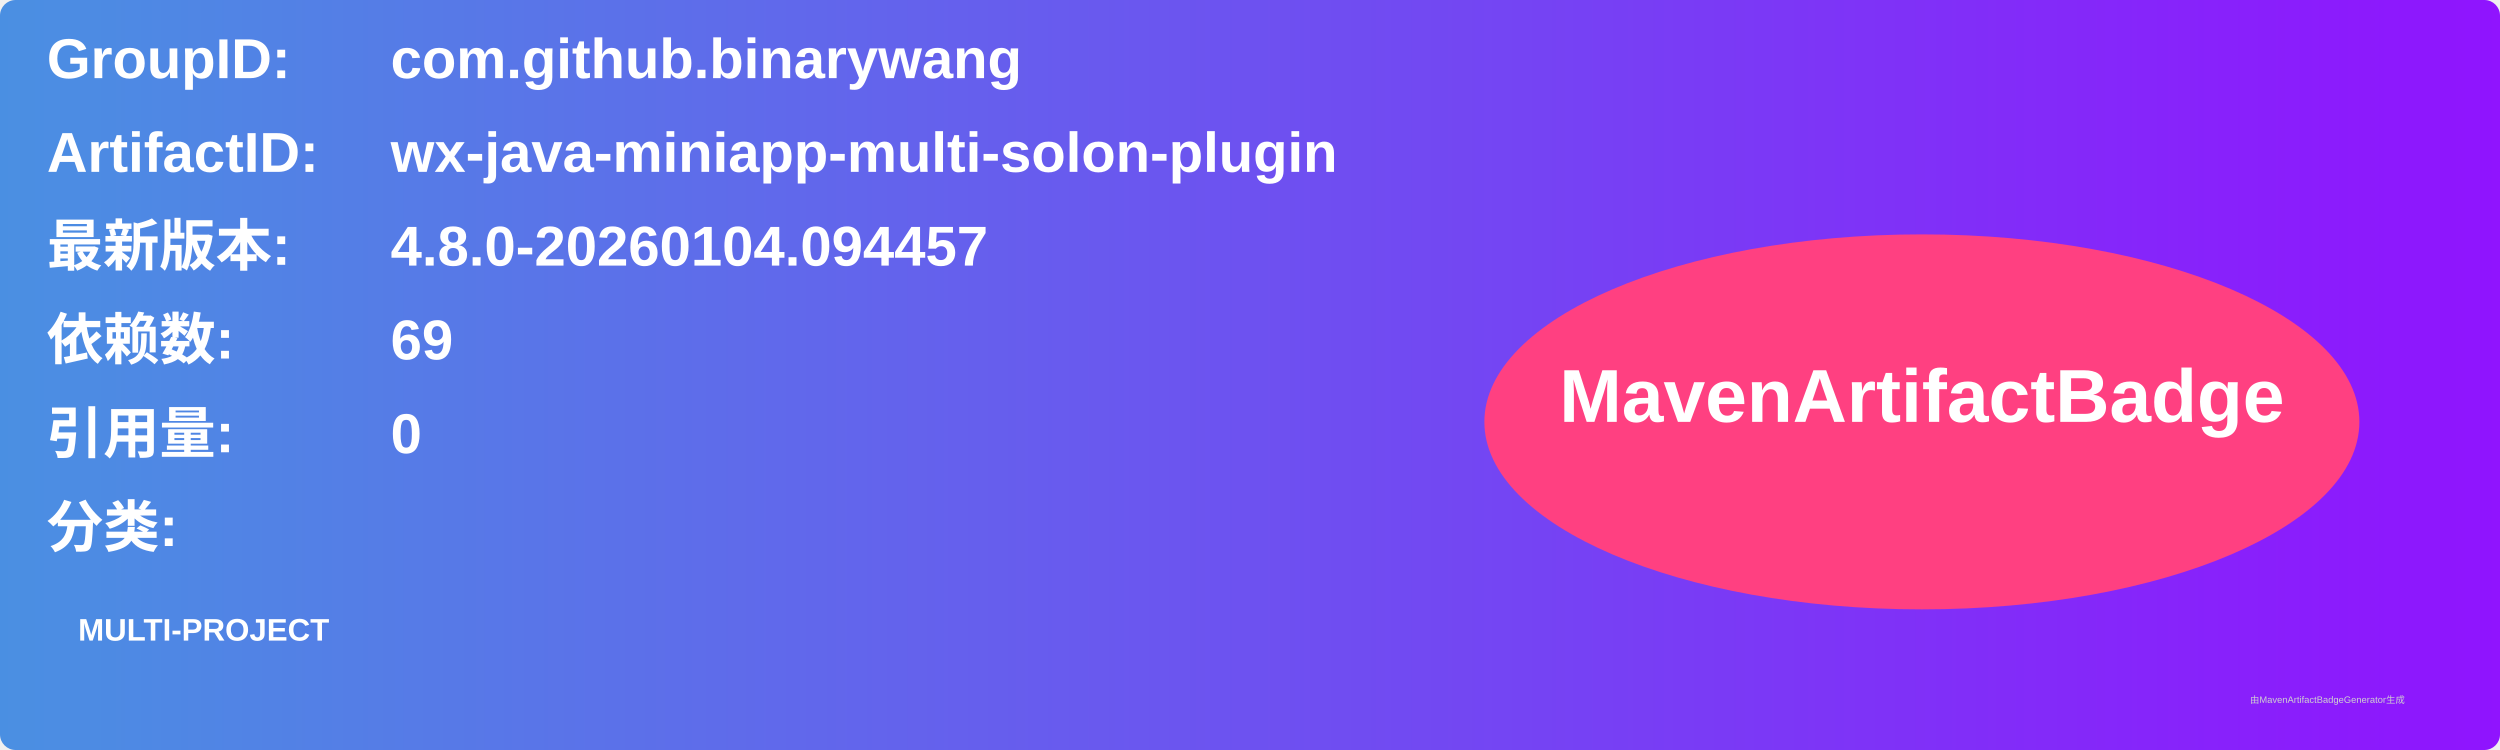
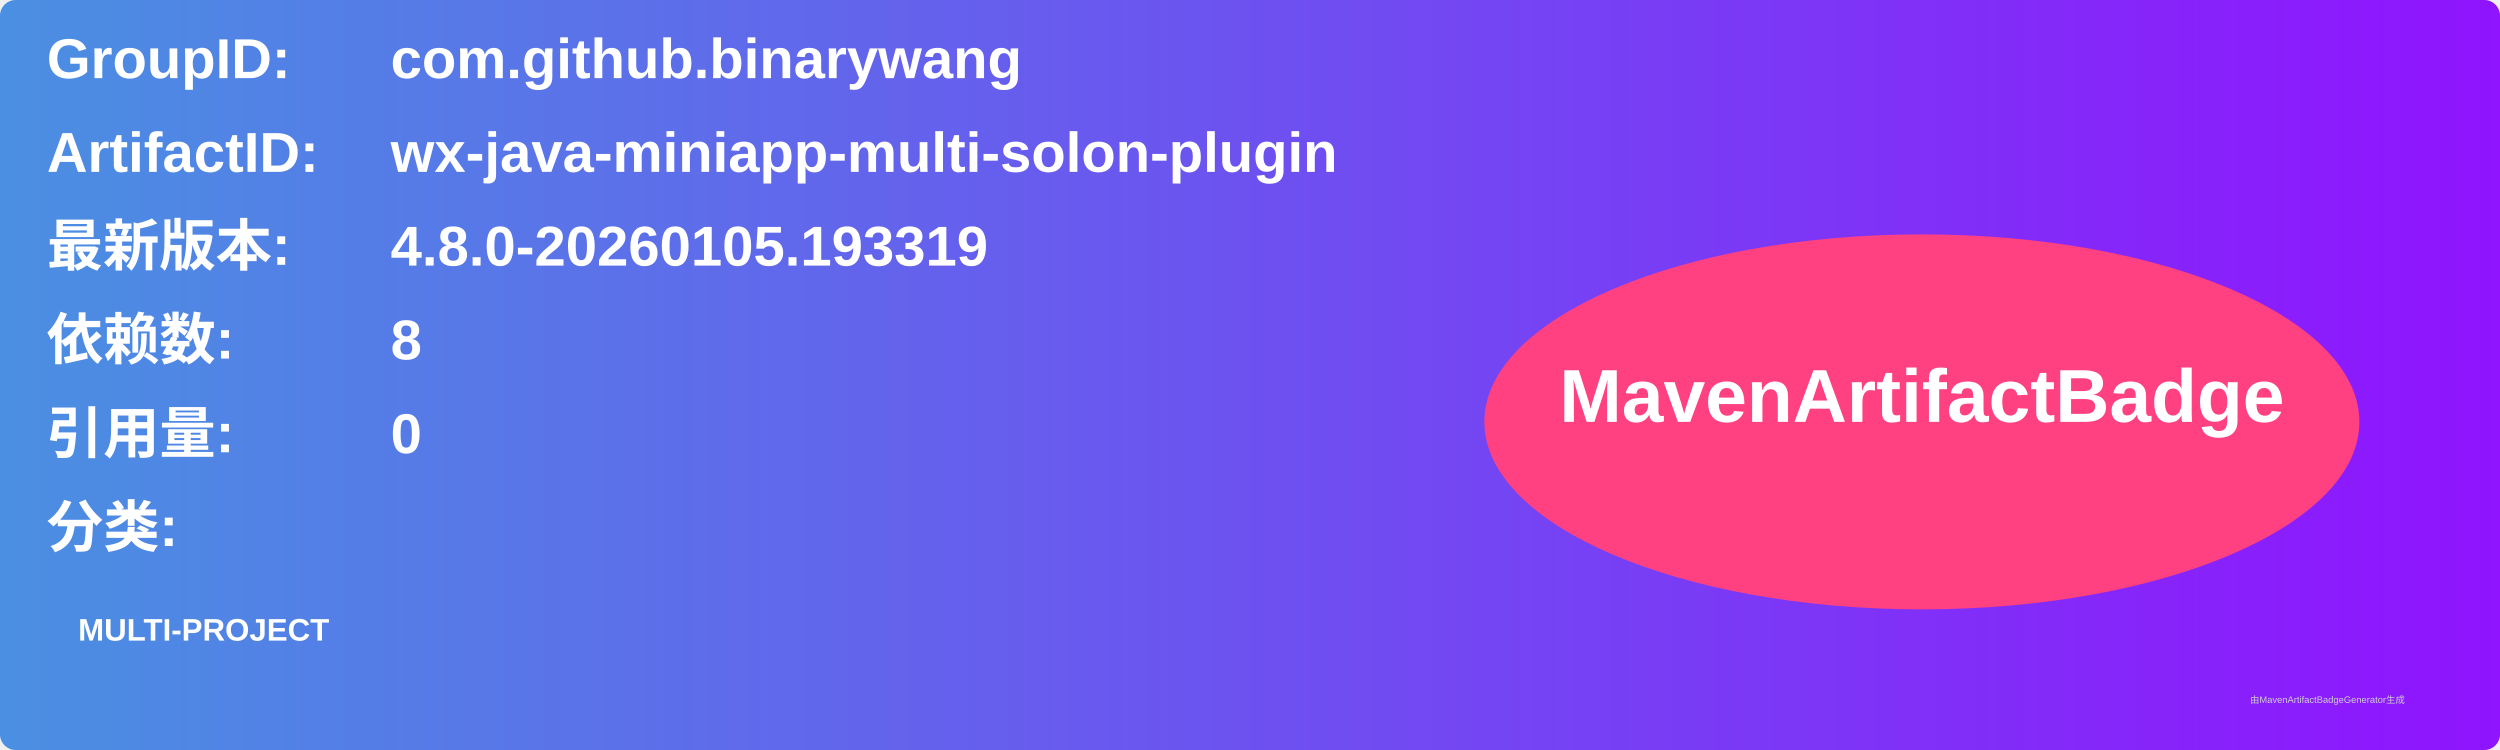
<svg xmlns="http://www.w3.org/2000/svg" width="800" height="240" viewBox="0 0 800 240">
  <linearGradient id="grad" x1="0%" y1="0%" x2="100%" y2="0%">
    <stop offset="0%" stop-color="#4a90e2" />
    <stop offset="100%" stop-color="#9013fe" />
  </linearGradient>
  <rect width="100%" height="100%" rx="5" ry="5" fill="url(#grad)" />
  <g transform="translate(15, 15)">
    <text x="0" y="10" font-family="Arial" font-size="18" fill="white" font-weight="bold" width="260">GroupID:</text>
    <text x="110" y="10" font-family="Arial" font-size="18" fill="white" font-weight="bold" width="460">com.github.binarywang</text>
    <text x="0" y="40" font-family="Arial" font-size="18" fill="white" font-weight="bold" width="260">ArtifactID:</text>
    <text x="110" y="40" font-family="Arial" font-size="18" fill="white" font-weight="bold" width="460">wx-java-miniapp-multi-solon-plugin</text>
    <text x="0" y="70" font-family="Arial" font-size="18" fill="white" font-weight="bold">最新版本:</text>
    <text x="110" y="70" font-family="Arial" font-size="18" fill="white" font-weight="bold">
-       <tspan font-weight="bold">4.8.0-20260104.094457</tspan>
+       <tspan font-weight="bold">4.8.0-20260105.193319</tspan>
    </text>
    <text x="0" y="100" font-family="Arial" font-size="18" fill="white" font-weight="bold">依赖数: </text>
    <text x="110" y="100" font-family="Arial" font-size="18" fill="white">
-       <tspan font-weight="bold">69</tspan>
+       <tspan font-weight="bold">8</tspan>
    </text>
    <text x="0" y="130" font-family="Arial" font-size="18" fill="white" font-weight="bold">引用量: </text>
    <text x="110" y="130" font-family="Arial" font-size="18" fill="white">
      <tspan font-weight="bold">0</tspan>
    </text>
    <text x="0" y="160" font-family="Arial" font-size="18" fill="white" font-weight="bold">分类:</text>
    <text x="10" y="190" font-family="Arial" font-size="10" fill="white">
      <tspan font-weight="bold">MULTI-PROJECT</tspan>
    </text>
    <ellipse cx="600" cy="120" rx="140" ry="60" fill="#ff4081" />
    <text x="600" y="120" text-anchor="middle" font-family="Arial" font-size="24" fill="white" font-weight="bold">MavenArtifactBadge</text>
  </g>
  <text x="720" y="225" font-family="Arial" font-size="3" fill="#d0d0d0">由MavenArtifactBadgeGenerator生成</text>
</svg>
